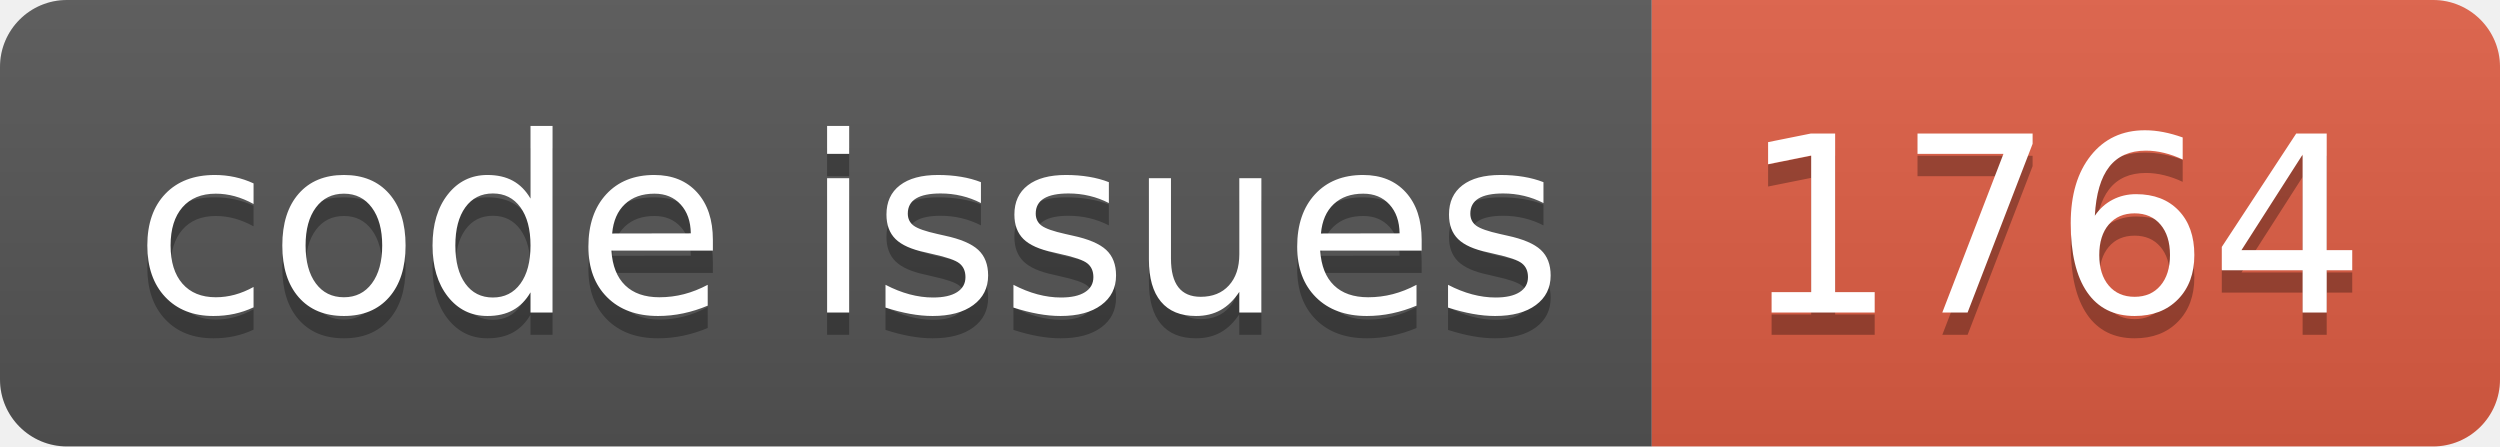
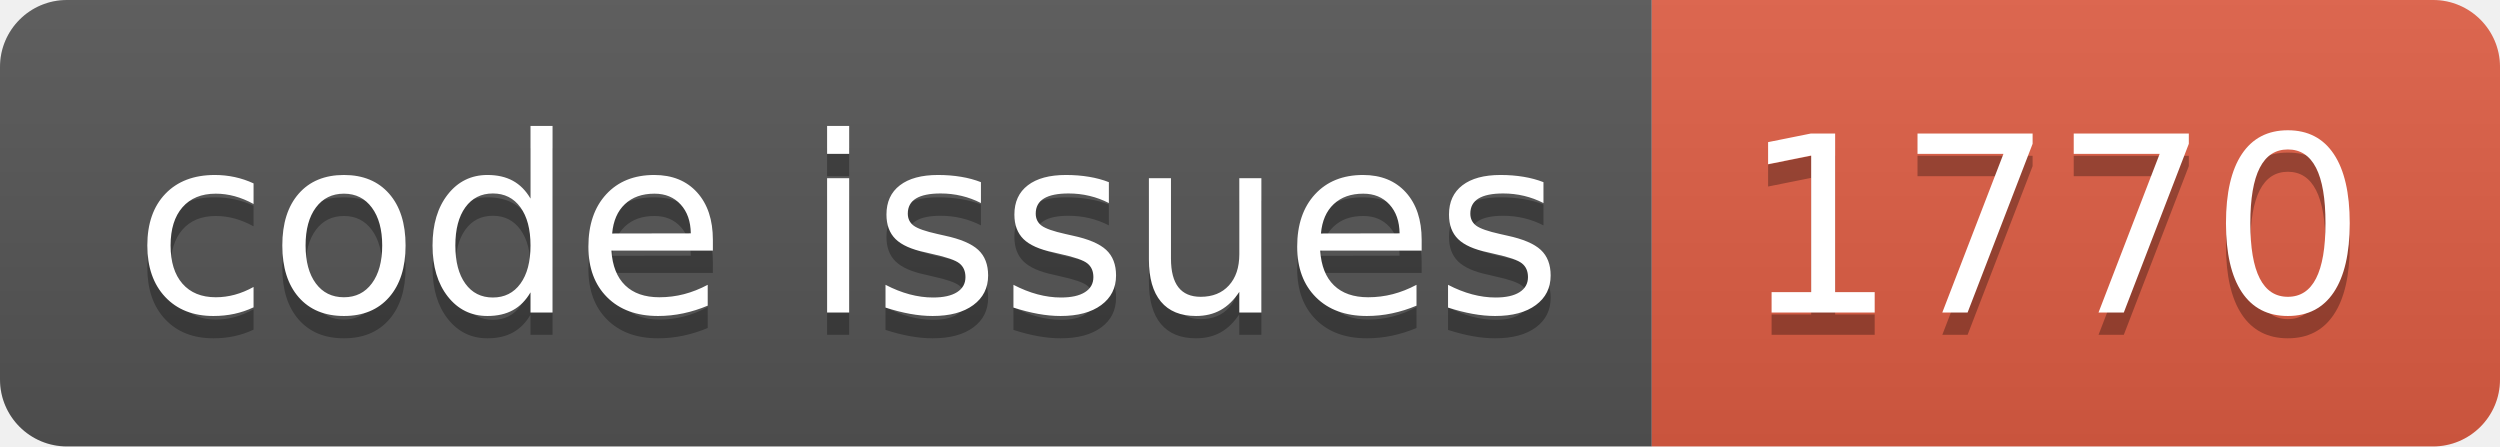
<svg xmlns="http://www.w3.org/2000/svg" width="112.0" height="20">
  <linearGradient id="smooth" x2="0" y2="100%">
    <stop offset="0" stop-color="#bbb" stop-opacity=".1" />
    <stop offset="1" stop-opacity=".1" />
  </linearGradient>
  <clipPath id="round">
    <rect width="112.0" height="20" rx="3" fill="#fff" />
  </clipPath>
  <g clip-path="url(#round)">
    <rect width="74.0" height="20" fill="#555" />
    <rect x="74.0" width="38.0" height="20" fill="#e05d44" />
    <rect width="112.0" height="20" fill="url(#smooth)" />
  </g>
  <g fill="#fff" text-anchor="middle" font-family="DejaVu Sans,Verdana,Geneva,sans-serif" font-size="110">
    <text x="380.0" y="150" fill="#010101" fill-opacity=".3" transform="scale(0.1)" textLength="640.0" lengthAdjust="spacing">code issues</text>
    <text x="380.0" y="140" transform="scale(0.1)" textLength="640.0" lengthAdjust="spacing">code issues</text>
-     <text x="920.0" y="150" fill="#010101" fill-opacity=".3" transform="scale(0.1)" textLength="280.0" lengthAdjust="spacing">1764</text>
-     <text x="920.0" y="140" transform="scale(0.1)" textLength="280.0" lengthAdjust="spacing">1764</text>
+     <text x="920.0" y="150" fill="#010101" fill-opacity=".3" transform="scale(0.1)" textLength="280.0" lengthAdjust="spacing">1770</text>
+     <text x="920.0" y="140" transform="scale(0.1)" textLength="280.0" lengthAdjust="spacing">1770</text>
  </g>
</svg>
